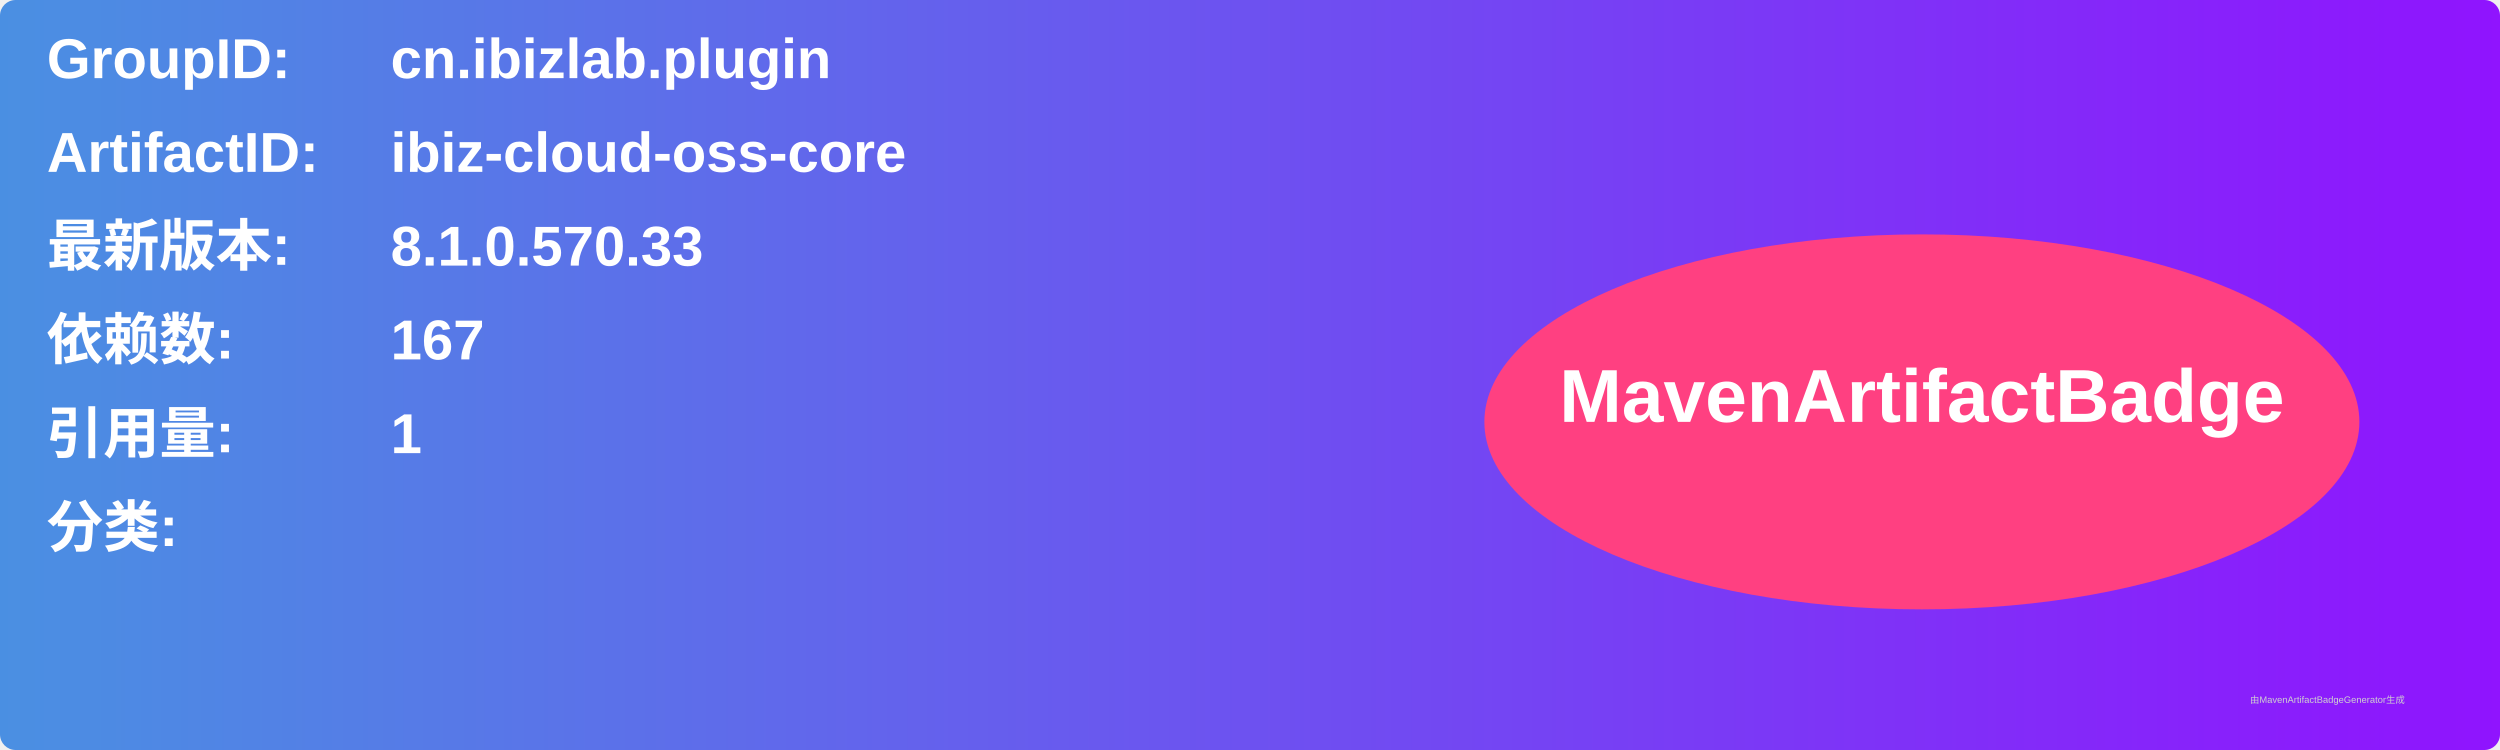
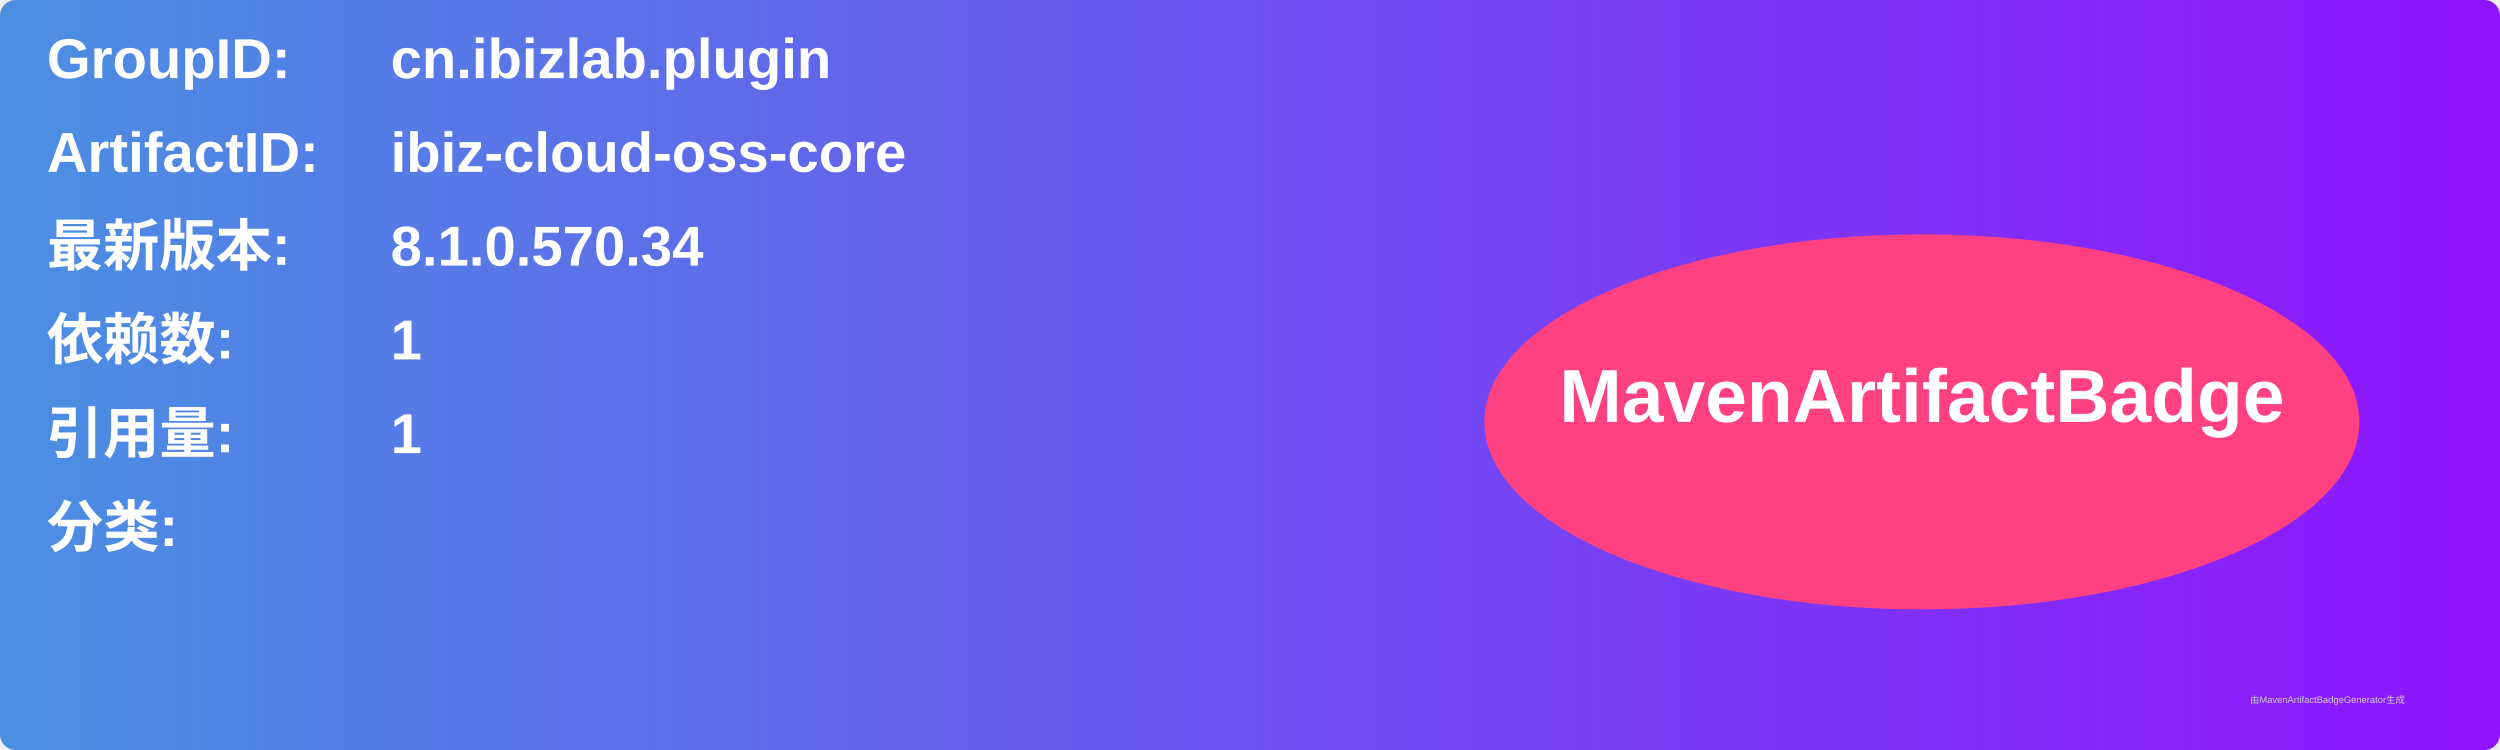
<svg xmlns="http://www.w3.org/2000/svg" width="800" height="240" viewBox="0 0 800 240">
  <linearGradient id="grad" x1="0%" y1="0%" x2="100%" y2="0%">
    <stop offset="0%" stop-color="#4a90e2" />
    <stop offset="100%" stop-color="#9013fe" />
  </linearGradient>
  <rect width="100%" height="100%" rx="5" ry="5" fill="url(#grad)" />
  <g transform="translate(15, 15)">
    <text x="0" y="10" font-family="Arial" font-size="18" fill="white" font-weight="bold" width="260">GroupID:</text>
    <text x="110" y="10" font-family="Arial" font-size="18" fill="white" font-weight="bold" width="460">cn.ibizlab.plugin</text>
    <text x="0" y="40" font-family="Arial" font-size="18" fill="white" font-weight="bold" width="260">ArtifactID:</text>
    <text x="110" y="40" font-family="Arial" font-size="18" fill="white" font-weight="bold" width="460">ibiz-cloud-oss-core</text>
    <text x="0" y="70" font-family="Arial" font-size="18" fill="white" font-weight="bold">最新版本:</text>
    <text x="110" y="70" font-family="Arial" font-size="18" fill="white" font-weight="bold">
-       <tspan font-weight="bold">8.1.0.570.33</tspan>
+       <tspan font-weight="bold">8.1.0.570.34</tspan>
    </text>
    <text x="0" y="100" font-family="Arial" font-size="18" fill="white" font-weight="bold">依赖数: </text>
    <text x="110" y="100" font-family="Arial" font-size="18" fill="white">
-       <tspan font-weight="bold">167</tspan>
+       <tspan font-weight="bold">1</tspan>
    </text>
    <text x="0" y="130" font-family="Arial" font-size="18" fill="white" font-weight="bold">引用量: </text>
    <text x="110" y="130" font-family="Arial" font-size="18" fill="white">
      <tspan font-weight="bold">1</tspan>
    </text>
    <text x="0" y="160" font-family="Arial" font-size="18" fill="white" font-weight="bold">分类:</text>
    <text x="10" y="190" font-family="Arial" font-size="10" fill="white">
      <tspan font-weight="bold" />
    </text>
    <ellipse cx="600" cy="120" rx="140" ry="60" fill="#ff4081" />
    <text x="600" y="120" text-anchor="middle" font-family="Arial" font-size="24" fill="white" font-weight="bold">MavenArtifactBadge</text>
  </g>
  <text x="720" y="225" font-family="Arial" font-size="3" fill="#d0d0d0">由MavenArtifactBadgeGenerator生成</text>
</svg>
